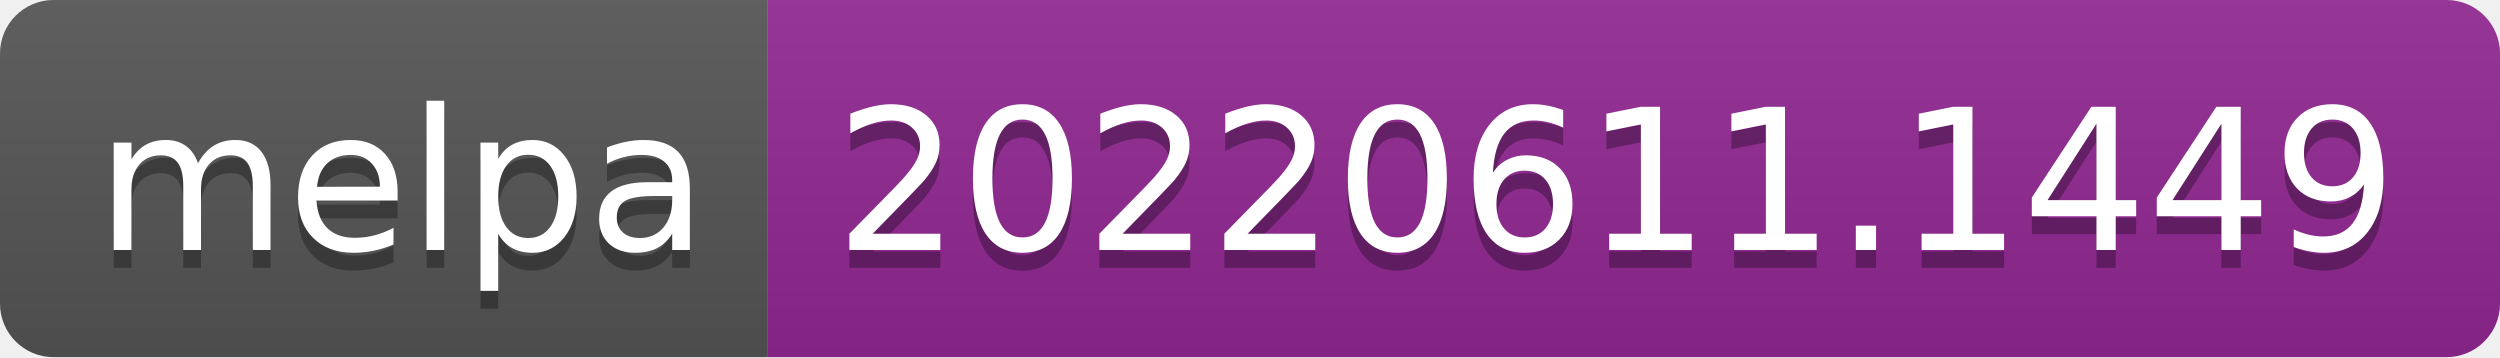
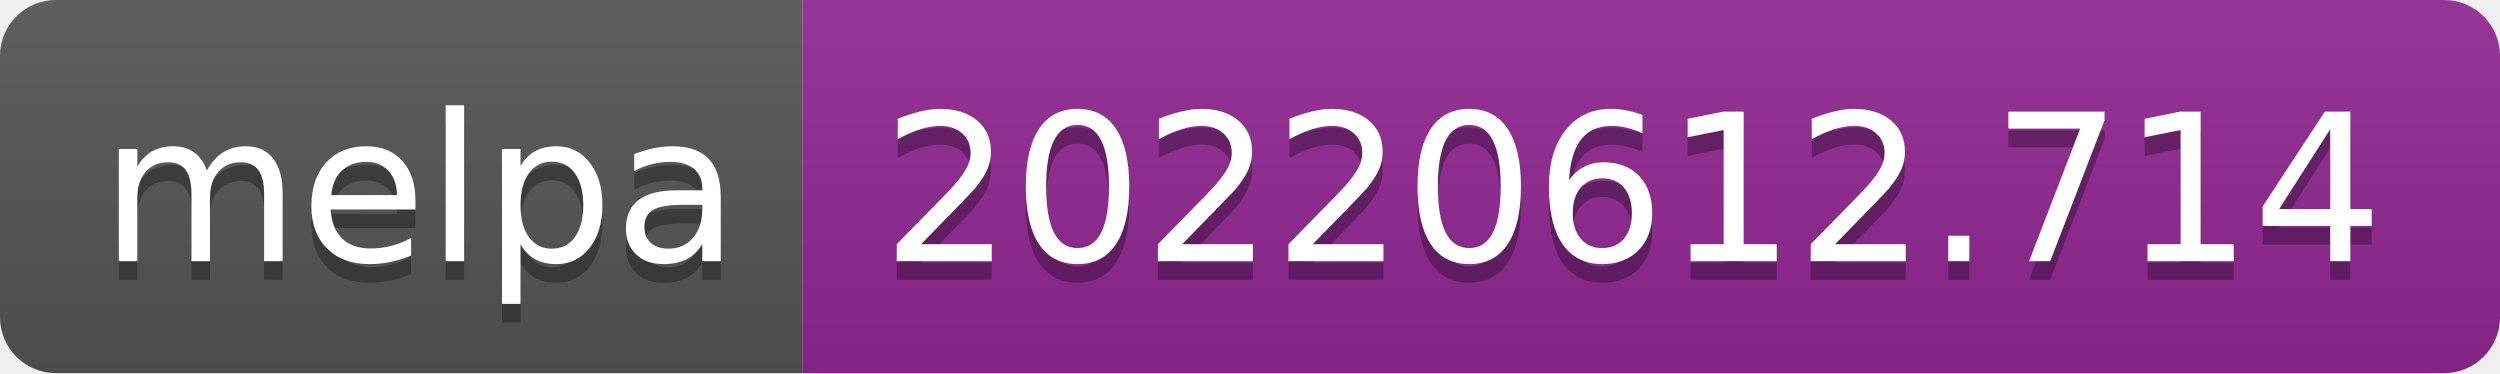
- <svg xmlns="http://www.w3.org/2000/svg" width="140" height="20" role="img" aria-label="melpa: 20220611.1449">
+ <svg xmlns="http://www.w3.org/2000/svg" width="134" height="20" role="img" aria-label="melpa: 20220612.714">
  <linearGradient id="s" x2="0" y2="100%">
    <stop offset="0" stop-color="#bbb" stop-opacity=".1" />
    <stop offset="1" stop-opacity=".1" />
  </linearGradient>
  <clipPath id="r">
-     <rect width="140" height="20" rx="3" fill="#fff" />
+     <rect width="134" height="20" rx="3" fill="#fff" />
  </clipPath>
  <g clip-path="url(#r)">
    <rect width="43" height="20" fill="#555" />
-     <rect x="43" width="97" height="20" fill="#922793" />
-     <rect width="140" height="20" fill="url(#s)" />
+     <rect x="43" width="91" height="20" fill="#922793" />
+     <rect width="134" height="20" fill="url(#s)" />
  </g>
  <g fill="#fff" text-anchor="middle" font-family="Verdana,Geneva,DejaVu Sans,sans-serif" text-rendering="geometricPrecision" font-size="110">
    <text aria-hidden="true" x="225" y="150" fill="#010101" fill-opacity=".3" transform="scale(.1)" textLength="330">melpa</text>
    <text x="225" y="140" transform="scale(.1)" fill="#fff" textLength="330">melpa</text>
-     <text aria-hidden="true" x="905" y="150" fill="#010101" fill-opacity=".3" transform="scale(.1)" textLength="870">20220611.1449</text>
-     <text x="905" y="140" transform="scale(.1)" fill="#fff" textLength="870">20220611.1449</text>
+     <text aria-hidden="true" x="875" y="150" fill="#010101" fill-opacity=".3" transform="scale(.1)" textLength="810">20220612.714</text>
+     <text x="875" y="140" transform="scale(.1)" fill="#fff" textLength="810">20220612.714</text>
  </g>
</svg>
